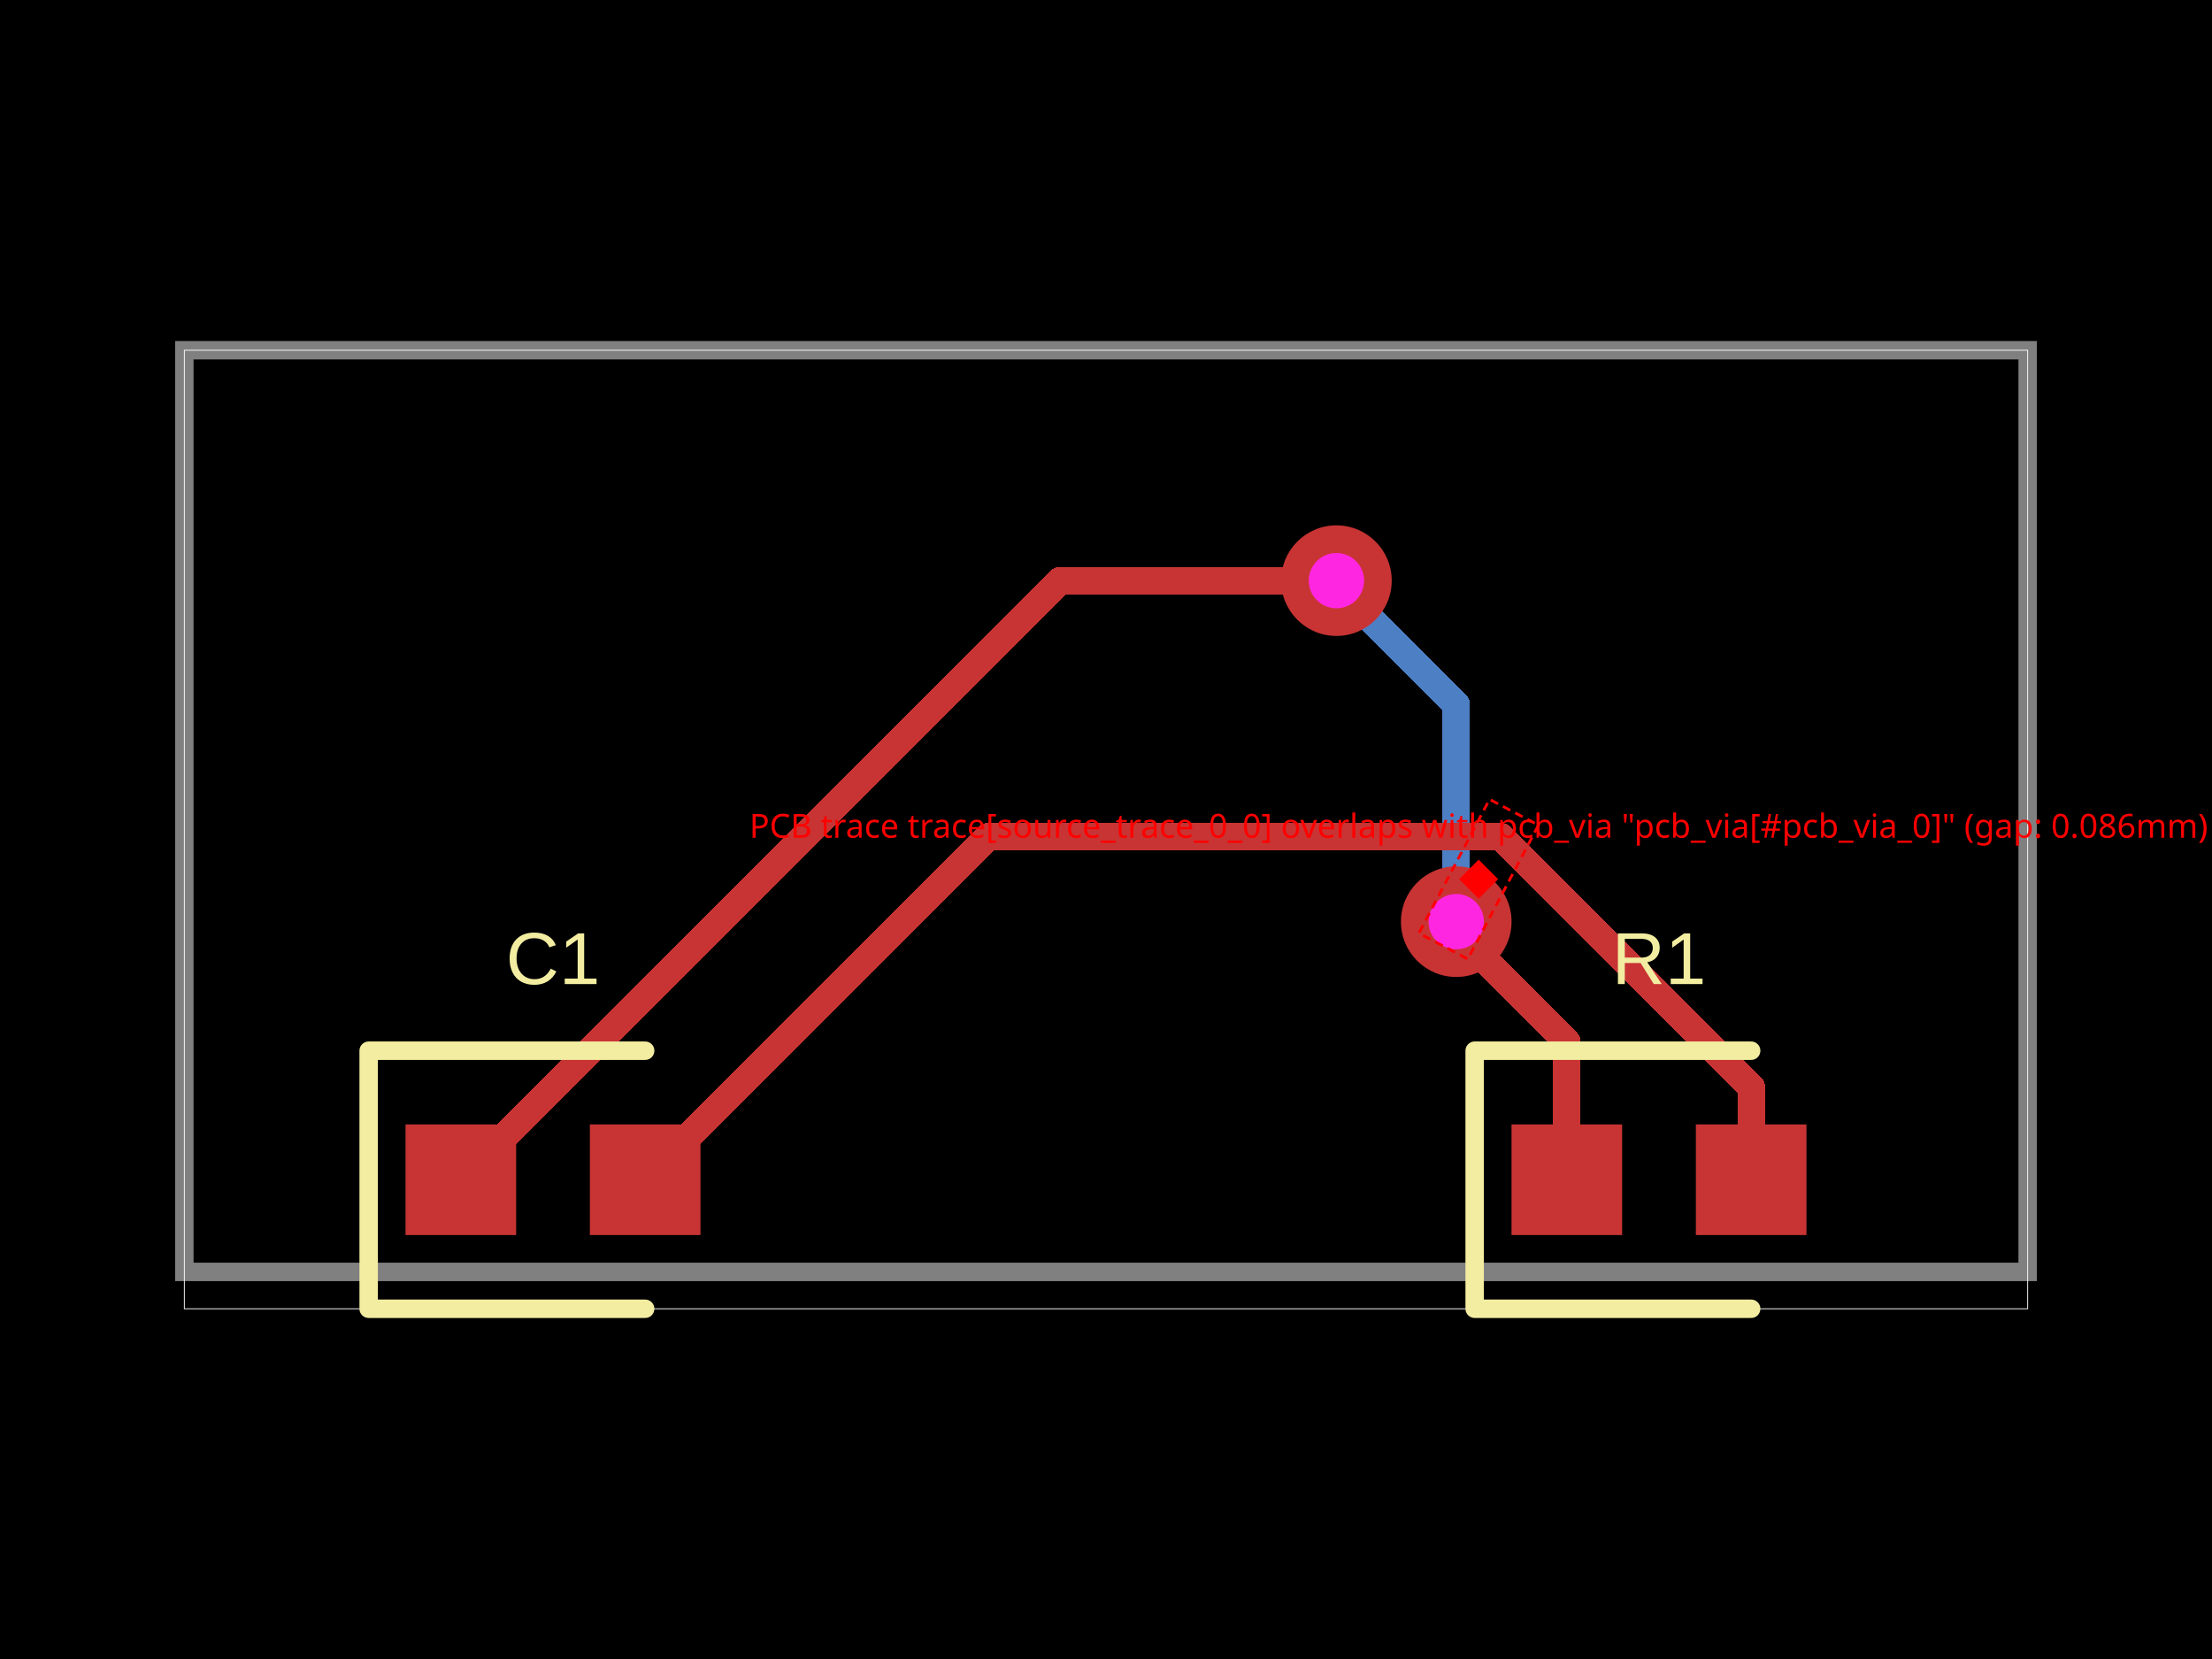
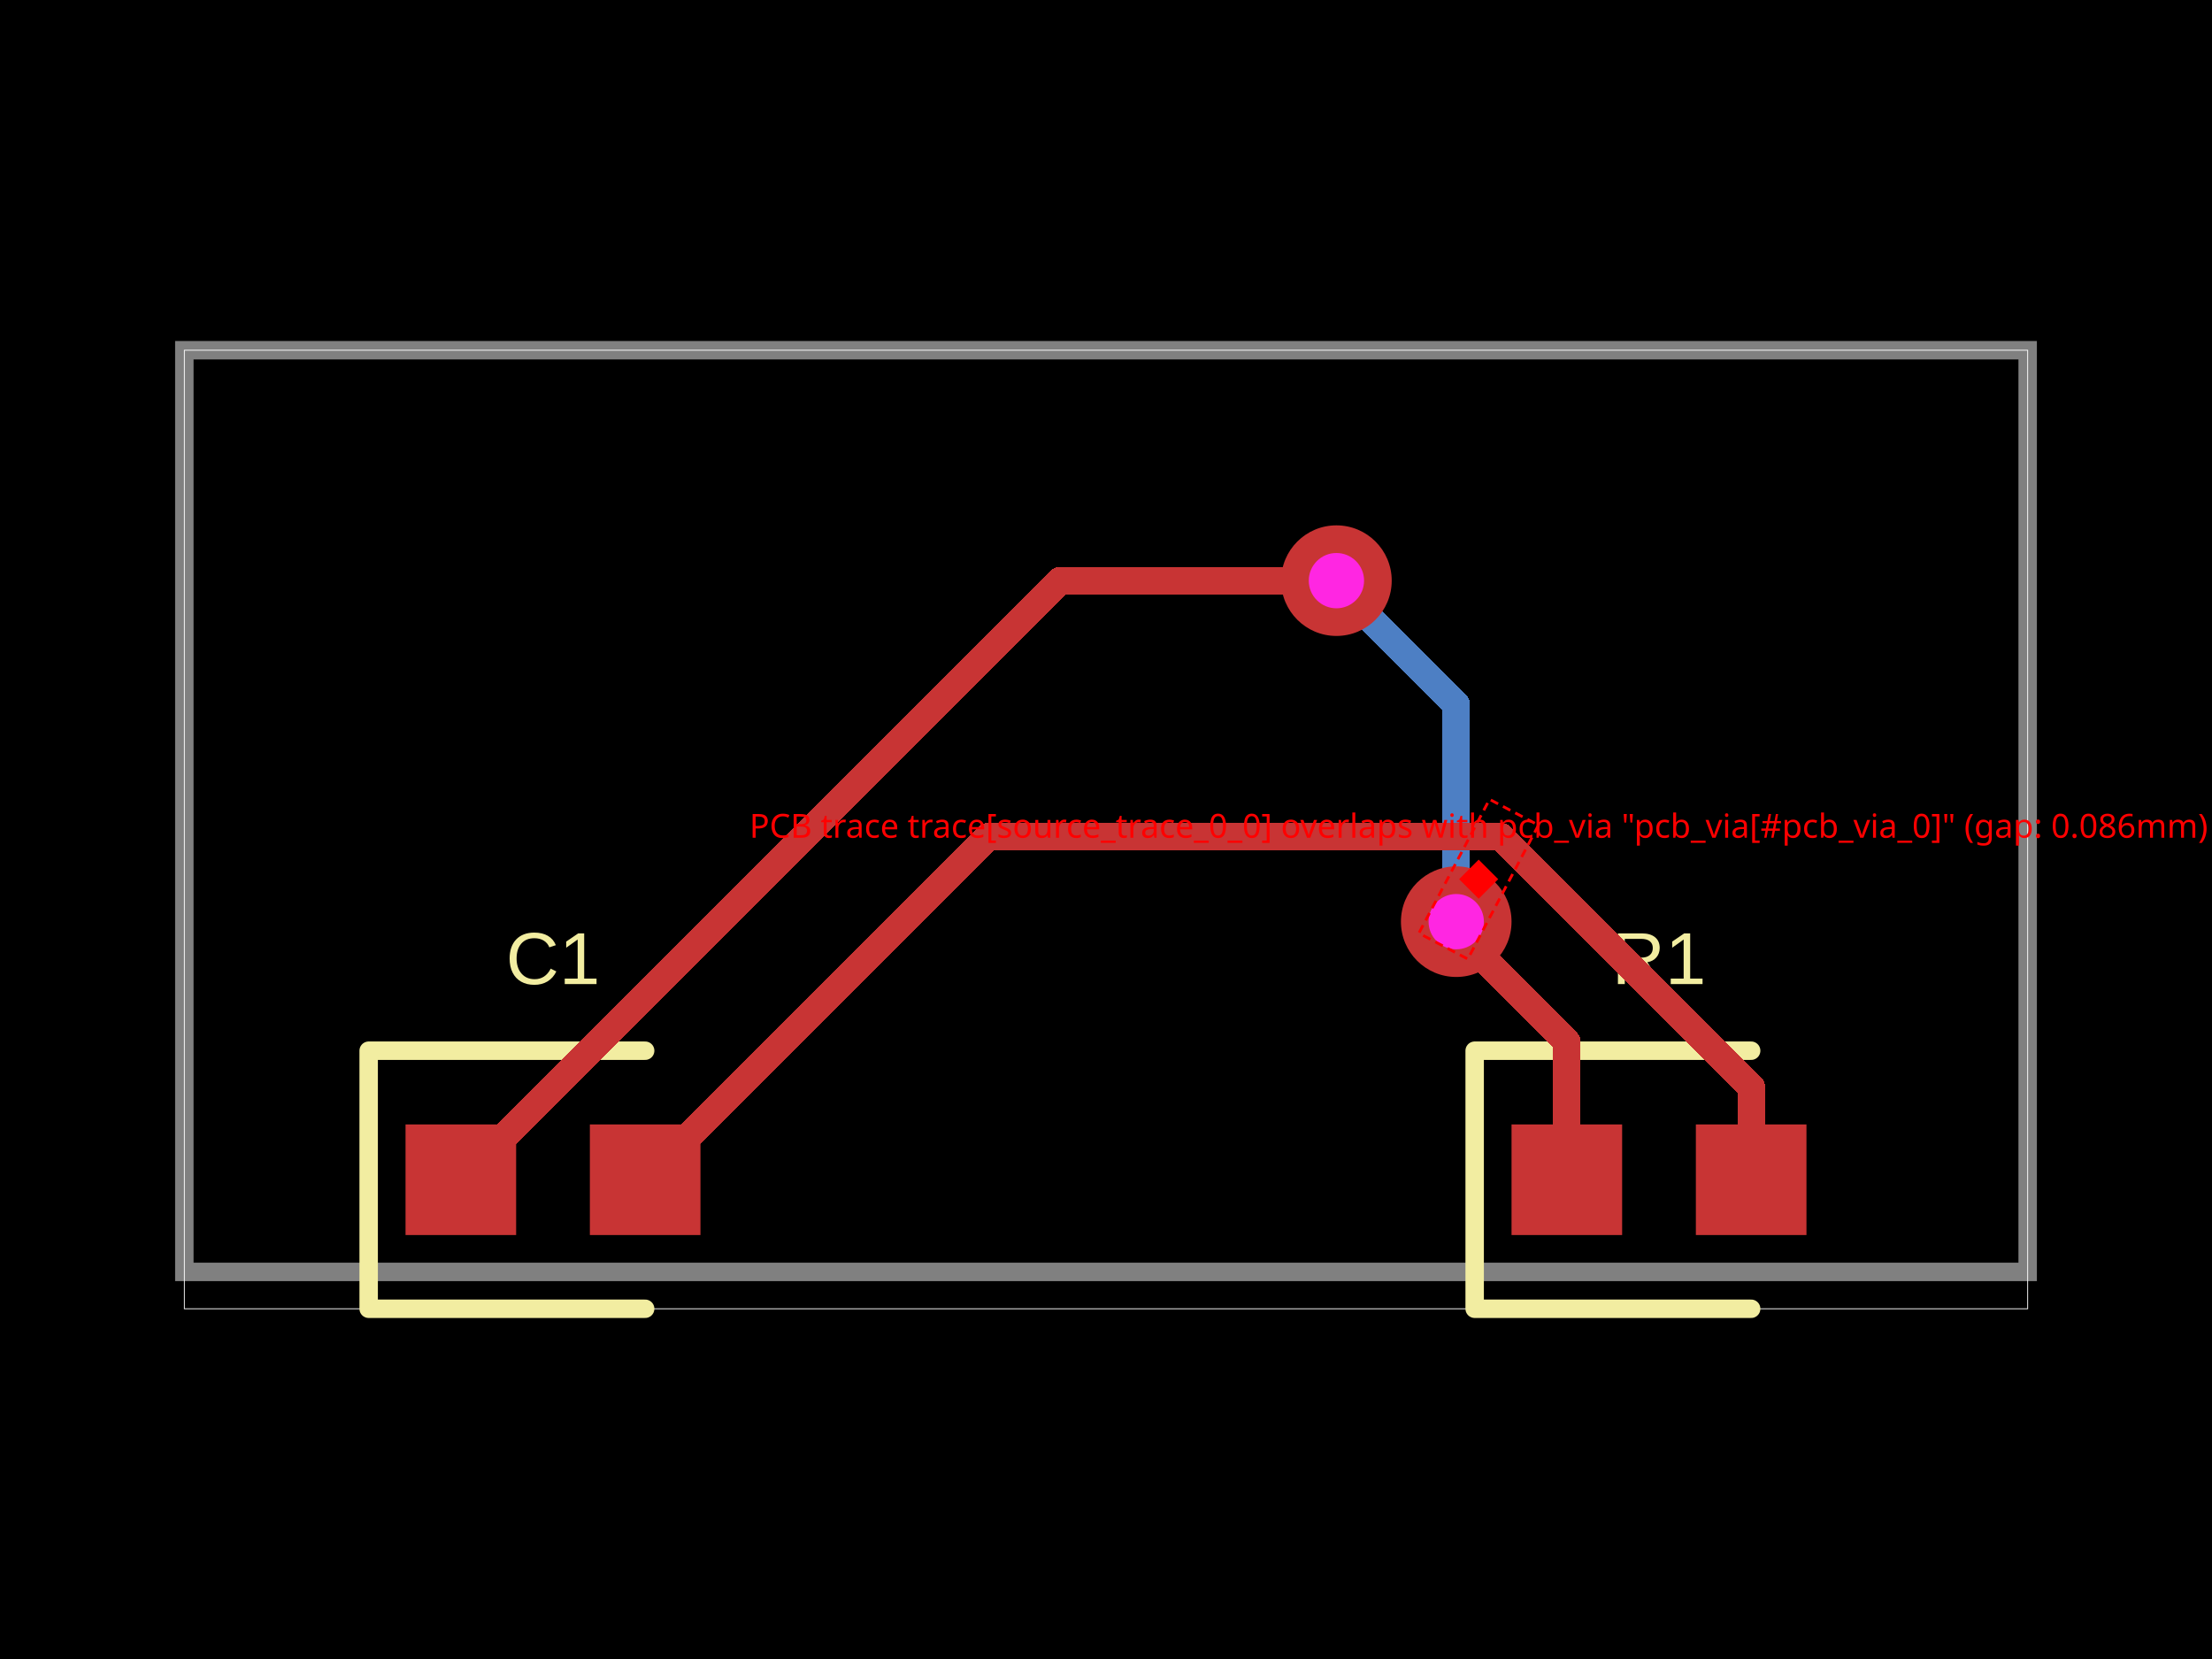
<svg xmlns="http://www.w3.org/2000/svg" width="800" height="600" data-software-used-string="@tscircuit/core@0.0.380">
  <style />
  <rect class="boundary" x="0" y="0" fill="#000" width="800" height="600" data-type="pcb_background" data-pcb-layer="global" />
  <rect class="pcb-boundary" fill="none" stroke="#fff" stroke-width="0.3" x="66.667" y="126.667" width="666.667" height="346.667" data-type="pcb_boundary" data-pcb-layer="global" />
  <path class="pcb-trace" stroke="rgb(77, 127, 196)" fill="none" d="M 526.667 333.333 L 526.667 333.333" stroke-width="10" stroke-linecap="round" stroke-linejoin="round" shape-rendering="crispEdges" data-type="pcb_trace" data-pcb-layer="bottom" />
  <path class="pcb-trace" stroke="rgb(77, 127, 196)" fill="none" d="M 526.667 333.333 L 526.667 254.8" stroke-width="10" stroke-linecap="round" stroke-linejoin="round" shape-rendering="crispEdges" data-type="pcb_trace" data-pcb-layer="bottom" />
  <path class="pcb-trace" stroke="rgb(77, 127, 196)" fill="none" d="M 526.667 254.8 L 484.8 212.934" stroke-width="10" stroke-linecap="round" stroke-linejoin="round" shape-rendering="crispEdges" data-type="pcb_trace" data-pcb-layer="bottom" />
  <path class="pcb-trace" stroke="rgb(77, 127, 196)" fill="none" d="M 484.8 212.934 L 483.333 210" stroke-width="10" stroke-linecap="round" stroke-linejoin="round" shape-rendering="crispEdges" data-type="pcb_trace" data-pcb-layer="bottom" />
  <path class="pcb-trace" stroke="rgb(77, 127, 196)" fill="none" d="M 483.333 210 L 483.333 210" stroke-width="10" stroke-linecap="round" stroke-linejoin="round" shape-rendering="crispEdges" data-type="pcb_trace" data-pcb-layer="bottom" />
  <path class="pcb-board" d="M 66.667 460 L 733.333 460 L 733.333 126.667 L 66.667 126.667 Z" fill="none" stroke="rgba(255, 255, 255, 0.5)" stroke-width="6.667" data-type="pcb_board" data-pcb-layer="board" />
+   <path class="pcb-silkscreen pcb-silkscreen-top" d="M 633.333 380 L 533.333 380 L 533.333 473.333 L 633.333 473.333" fill="none" stroke="#f2eda1" stroke-width="6.667" stroke-linecap="round" stroke-linejoin="round" data-pcb-component-id="pcb_component_0" data-pcb-silkscreen-path-id="pcb_silkscreen_path_0" data-type="pcb_silkscreen_path" data-pcb-layer="top" />
+   <text x="0" y="0" dx="0" dy="0" fill="#f2eda1" font-family="Arial, sans-serif" font-size="26.667" text-anchor="middle" dominant-baseline="central" transform="matrix(1,0,0,1,600,346.6667)" class="pcb-silkscreen-text pcb-silkscreen-top" data-pcb-silkscreen-text-id="pcb_component_0" stroke="none" data-type="pcb_silkscreen_text" data-pcb-layer="top">R1</text>
+   <path class="pcb-silkscreen pcb-silkscreen-top" d="M 233.333 380 L 133.333 380 L 133.333 473.333 L 233.333 473.333" fill="none" stroke="#f2eda1" stroke-width="6.667" stroke-linecap="round" stroke-linejoin="round" data-pcb-component-id="pcb_component_1" data-pcb-silkscreen-path-id="pcb_silkscreen_path_1" data-type="pcb_silkscreen_path" data-pcb-layer="top" />
+   <text x="0" y="0" dx="0" dy="0" fill="#f2eda1" font-family="Arial, sans-serif" font-size="26.667" text-anchor="middle" dominant-baseline="central" transform="matrix(1,0,0,1,200,346.6667)" class="pcb-silkscreen-text pcb-silkscreen-top" data-pcb-silkscreen-text-id="pcb_component_1" stroke="none" data-type="pcb_silkscreen_text" data-pcb-layer="top">C1</text>
+   <rect class="pcb-pad" fill="rgb(200, 52, 52)" x="546.667" y="406.667" width="40" height="40" data-type="pcb_smtpad" data-pcb-layer="top" />
+   <rect class="pcb-pad" fill="rgb(200, 52, 52)" x="613.333" y="406.667" width="40" height="40" data-type="pcb_smtpad" data-pcb-layer="top" />
+   <rect class="pcb-pad" fill="rgb(200, 52, 52)" x="146.667" y="406.667" width="40" height="40" data-type="pcb_smtpad" data-pcb-layer="top" />
+   <rect class="pcb-pad" fill="rgb(200, 52, 52)" x="213.333" y="406.667" width="40" height="40" data-type="pcb_smtpad" data-pcb-layer="top" />
  <path class="pcb-trace" stroke="rgb(200, 52, 52)" fill="none" d="M 566.667 426.667 L 566.667 376.841" stroke-width="10" stroke-linecap="round" stroke-linejoin="round" shape-rendering="crispEdges" data-type="pcb_trace" data-pcb-layer="top" />
  <path class="pcb-trace" stroke="rgb(200, 52, 52)" fill="none" d="M 566.667 376.841 L 527.161 337.335" stroke-width="10" stroke-linecap="round" stroke-linejoin="round" shape-rendering="crispEdges" data-type="pcb_trace" data-pcb-layer="top" />
  <path class="pcb-trace" stroke="rgb(200, 52, 52)" fill="none" d="M 527.161 337.335 L 526.667 333.333" stroke-width="10" stroke-linecap="round" stroke-linejoin="round" shape-rendering="crispEdges" data-type="pcb_trace" data-pcb-layer="top" />
  <path class="pcb-trace" stroke="rgb(200, 52, 52)" fill="none" d="M 526.667 333.333 L 526.667 333.333" stroke-width="10" stroke-linecap="round" stroke-linejoin="round" shape-rendering="crispEdges" data-type="pcb_trace" data-pcb-layer="top" />
  <path class="pcb-trace" stroke="rgb(200, 52, 52)" fill="none" d="M 483.333 210 L 483.333 210" stroke-width="10" stroke-linecap="round" stroke-linejoin="round" shape-rendering="crispEdges" data-type="pcb_trace" data-pcb-layer="top" />
  <path class="pcb-trace" stroke="rgb(200, 52, 52)" fill="none" d="M 483.333 210 L 383.333 210" stroke-width="10" stroke-linecap="round" stroke-linejoin="round" shape-rendering="crispEdges" data-type="pcb_trace" data-pcb-layer="top" />
  <path class="pcb-trace" stroke="rgb(200, 52, 52)" fill="none" d="M 383.333 210 L 166.667 426.667" stroke-width="10" stroke-linecap="round" stroke-linejoin="round" shape-rendering="crispEdges" data-type="pcb_trace" data-pcb-layer="top" />
  <path class="pcb-trace" stroke="rgb(200, 52, 52)" fill="none" d="M 633.333 426.667 L 633.333 393.044" stroke-width="10" stroke-linecap="round" stroke-linejoin="round" shape-rendering="crispEdges" data-type="pcb_trace" data-pcb-layer="top" />
  <path class="pcb-trace" stroke="rgb(200, 52, 52)" fill="none" d="M 633.333 393.044 L 542.892 302.603" stroke-width="10" stroke-linecap="round" stroke-linejoin="round" shape-rendering="crispEdges" data-type="pcb_trace" data-pcb-layer="top" />
  <path class="pcb-trace" stroke="rgb(200, 52, 52)" fill="none" d="M 542.892 302.603 L 357.397 302.603" stroke-width="10" stroke-linecap="round" stroke-linejoin="round" shape-rendering="crispEdges" data-type="pcb_trace" data-pcb-layer="top" />
  <path class="pcb-trace" stroke="rgb(200, 52, 52)" fill="none" d="M 357.397 302.603 L 233.333 426.667" stroke-width="10" stroke-linecap="round" stroke-linejoin="round" shape-rendering="crispEdges" data-type="pcb_trace" data-pcb-layer="top" />
-   <rect class="pcb-pad" fill="rgb(200, 52, 52)" x="546.667" y="406.667" width="40" height="40" data-type="pcb_smtpad" data-pcb-layer="top" />
-   <rect class="pcb-pad" fill="rgb(200, 52, 52)" x="613.333" y="406.667" width="40" height="40" data-type="pcb_smtpad" data-pcb-layer="top" />
-   <rect class="pcb-pad" fill="rgb(200, 52, 52)" x="146.667" y="406.667" width="40" height="40" data-type="pcb_smtpad" data-pcb-layer="top" />
-   <rect class="pcb-pad" fill="rgb(200, 52, 52)" x="213.333" y="406.667" width="40" height="40" data-type="pcb_smtpad" data-pcb-layer="top" />
-   <path class="pcb-silkscreen pcb-silkscreen-top" d="M 633.333 380 L 533.333 380 L 533.333 473.333 L 633.333 473.333" fill="none" stroke="#f2eda1" stroke-width="6.667" stroke-linecap="round" stroke-linejoin="round" data-pcb-component-id="pcb_component_0" data-pcb-silkscreen-path-id="pcb_silkscreen_path_0" data-type="pcb_silkscreen_path" data-pcb-layer="top" />
-   <text x="0" y="0" dx="0" dy="0" fill="#f2eda1" font-family="Arial, sans-serif" font-size="26.667" text-anchor="middle" dominant-baseline="central" transform="matrix(1,0,0,1,600,346.6667)" class="pcb-silkscreen-text pcb-silkscreen-top" data-pcb-silkscreen-text-id="pcb_component_0" stroke="none" data-type="pcb_silkscreen_text" data-pcb-layer="top">R1</text>
-   <path class="pcb-silkscreen pcb-silkscreen-top" d="M 233.333 380 L 133.333 380 L 133.333 473.333 L 233.333 473.333" fill="none" stroke="#f2eda1" stroke-width="6.667" stroke-linecap="round" stroke-linejoin="round" data-pcb-component-id="pcb_component_1" data-pcb-silkscreen-path-id="pcb_silkscreen_path_1" data-type="pcb_silkscreen_path" data-pcb-layer="top" />
-   <text x="0" y="0" dx="0" dy="0" fill="#f2eda1" font-family="Arial, sans-serif" font-size="26.667" text-anchor="middle" dominant-baseline="central" transform="matrix(1,0,0,1,200,346.6667)" class="pcb-silkscreen-text pcb-silkscreen-top" data-pcb-silkscreen-text-id="pcb_component_1" stroke="none" data-type="pcb_silkscreen_text" data-pcb-layer="top">C1</text>
  <g data-type="pcb_via" data-pcb-layer="through">
    <circle class="pcb-hole-outer" fill="rgb(200, 52, 52)" cx="526.667" cy="333.333" r="20" data-type="pcb_via" data-pcb-layer="top" />
    <circle class="pcb-hole-inner" fill="#FF26E2" cx="526.667" cy="333.333" r="10" data-type="pcb_via" data-pcb-layer="drill" />
  </g>
  <g data-type="pcb_via" data-pcb-layer="through">
    <circle class="pcb-hole-outer" fill="rgb(200, 52, 52)" cx="483.333" cy="210" r="20" data-type="pcb_via" data-pcb-layer="top" />
    <circle class="pcb-hole-inner" fill="#FF26E2" cx="483.333" cy="210" r="10" data-type="pcb_via" data-pcb-layer="drill" />
  </g>
  <rect x="507.404" y="307.968" width="54.751" height="20" fill="none" stroke="red" stroke-width="1" stroke-dasharray="3,2" transform="rotate(117.8345 534.7795 317.9684)" data-type="pcb_trace_error" data-pcb-layer="overlay" />
  <rect x="529.78" y="312.968" width="10" height="10" fill="red" transform="rotate(45 534.7795 317.9684)" data-type="pcb_trace_error" data-pcb-layer="overlay" />
  <text x="534.78" y="302.968" fill="red" font-family="sans-serif" font-size="12" text-anchor="middle" data-type="pcb_trace_error" data-pcb-layer="overlay">PCB trace trace[source_trace_0_0] overlaps with pcb_via "pcb_via[#pcb_via_0]" (gap: 0.086mm)</text>
</svg>
